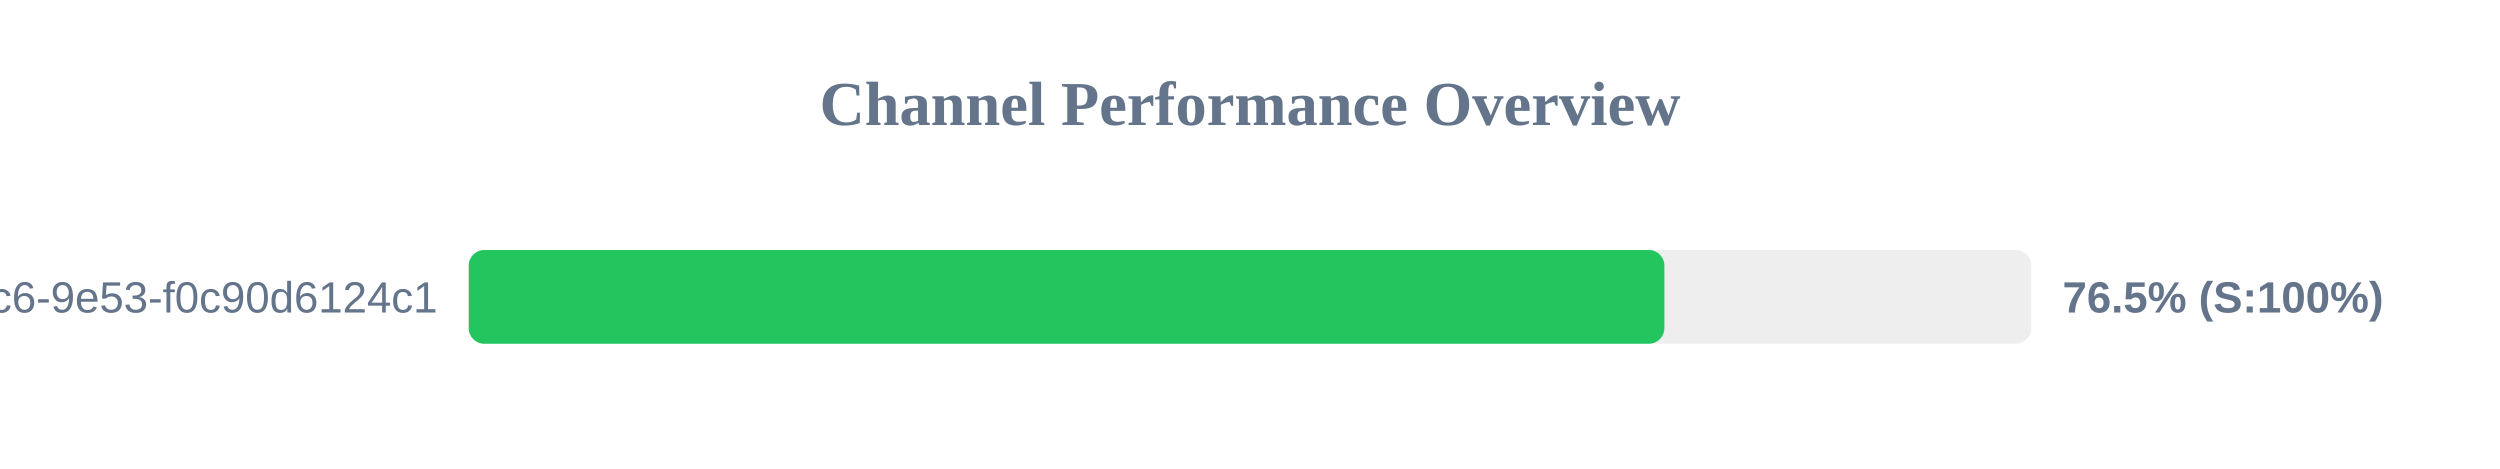
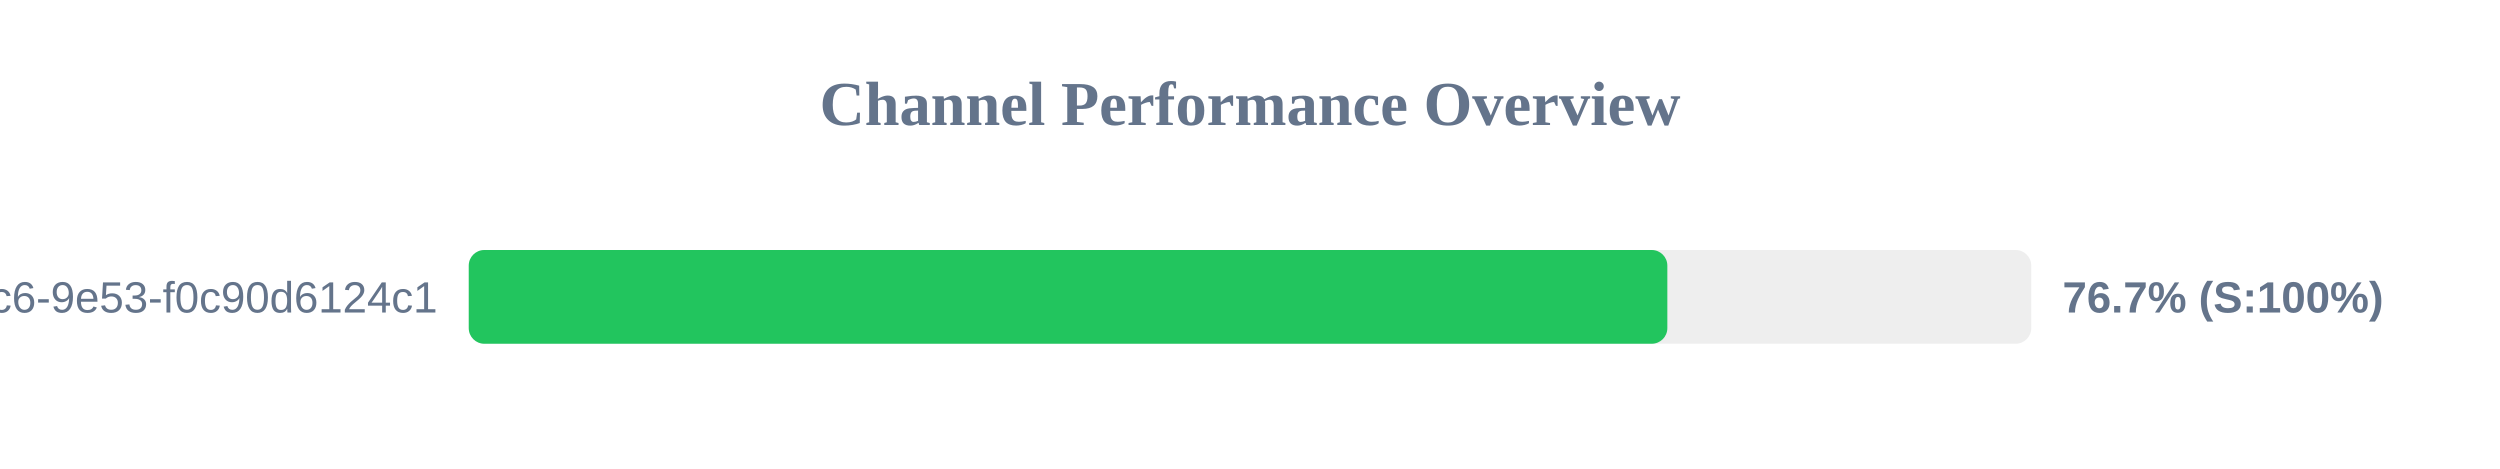
<svg xmlns="http://www.w3.org/2000/svg" width="800" height="150" version="1.1">
  <style>
        .row { font: 14px Arial; fill: #64748b; }
        .score { font: bold 14px Arial; fill: #64748b; }
    </style>
  <text x="400" y="40" text-anchor="middle" font-size="20px" font-weight="bold" fill="#64748b">Channel Performance Overview</text>
  <rect x="150" y="80" width="500" height="30" fill="#eee" rx="5" />
-   <rect x="150" y="80" width="382.6" height="30" fill="#22c55e" rx="5" />
+   <rect x="150" y="80" width="383.55" height="30" fill="#22c55e" rx="5" />
  <text x="140" y="100" text-anchor="end" class="row">?uuid=4685eb2a-5ddb-4dc6-9e53-f0c90d6124c1</text>
-   <text x="660" y="100" text-anchor="start" class="score">76.5% (S:100%)</text>
+   <text x="660" y="100" text-anchor="start" class="score">76.7% (S:100%)</text>
</svg>
